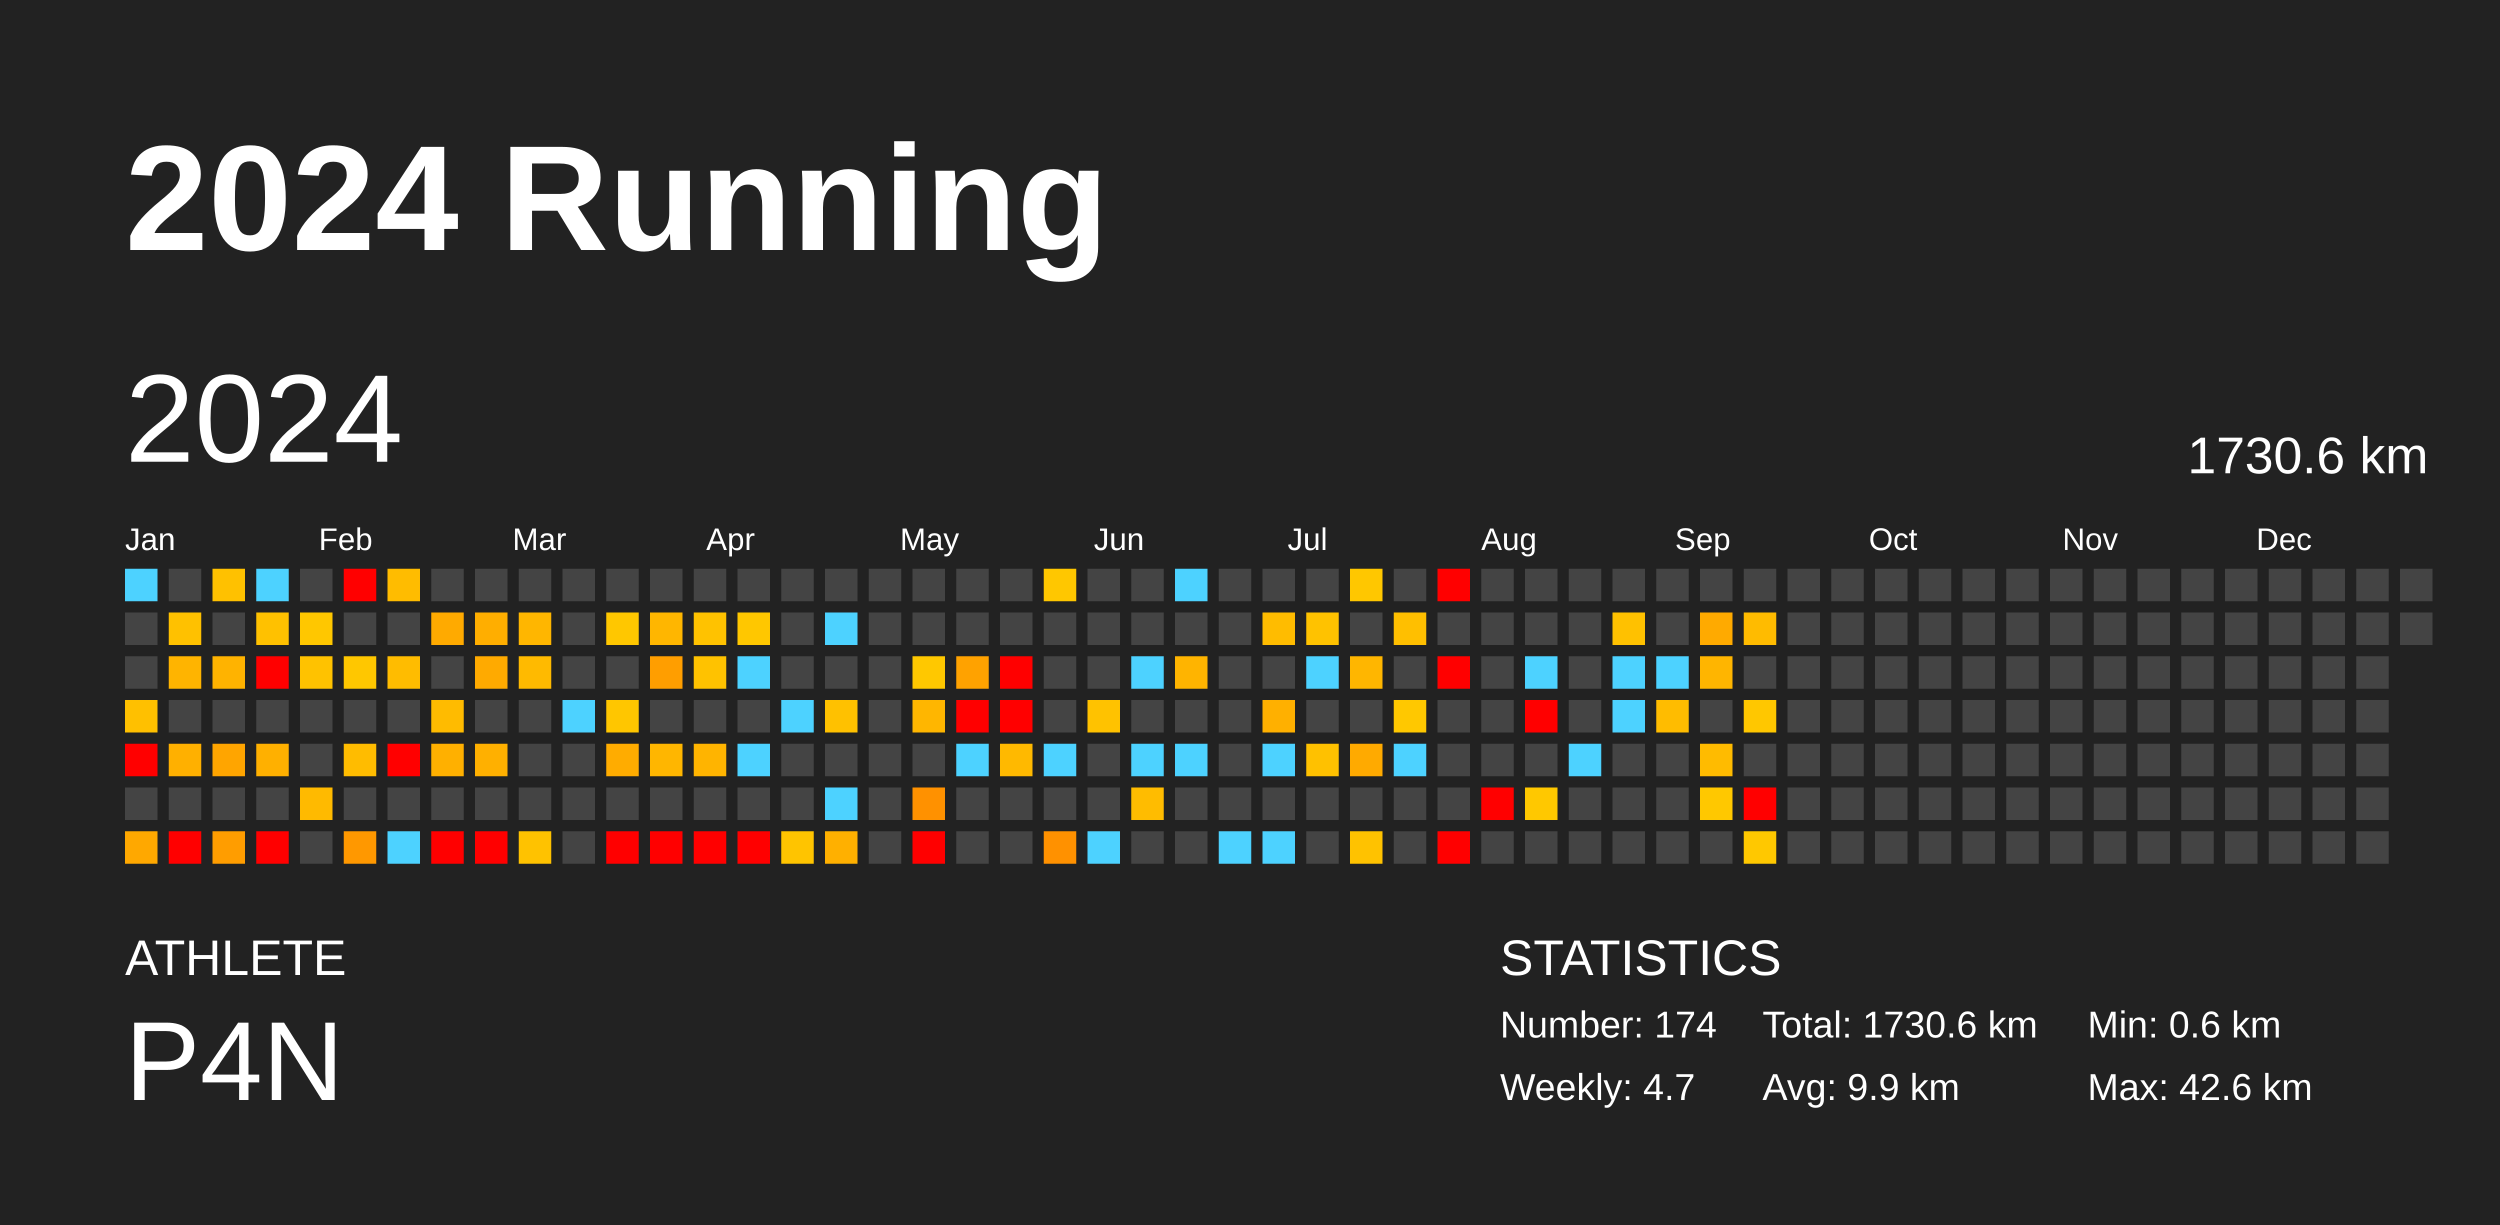
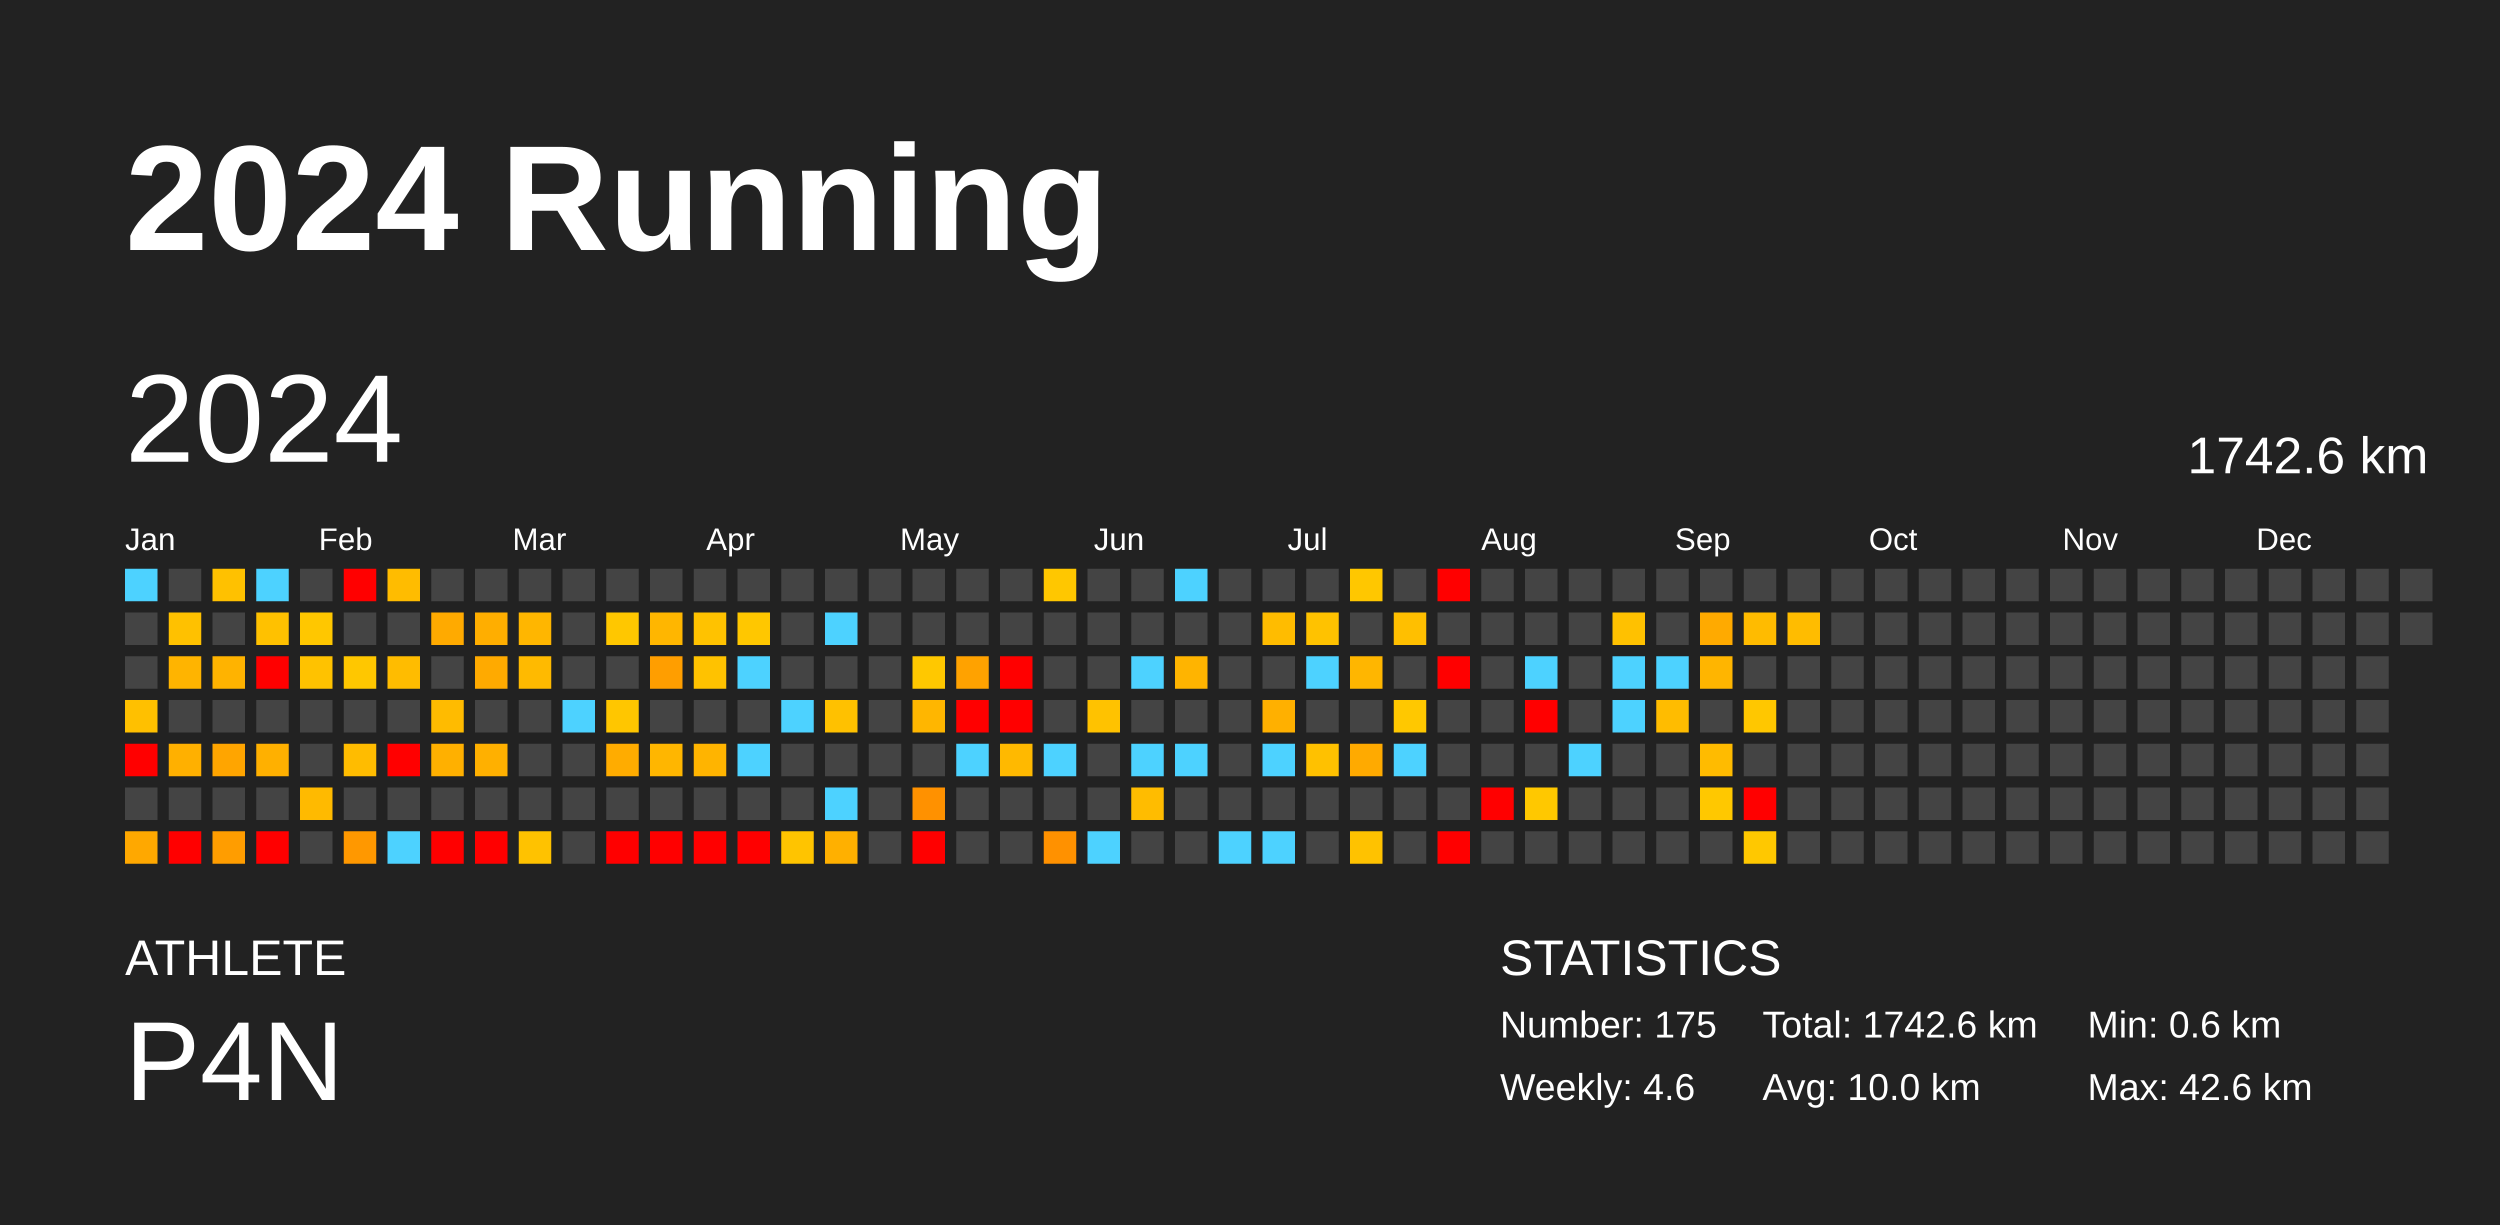
<svg xmlns="http://www.w3.org/2000/svg" baseProfile="full" height="98mm" version="1.1" viewBox="0,0,200,98" width="200mm">
  <defs />
  <rect fill="#222222" height="98" width="200" x="0" y="0" />
  <text fill="#FFFFFF" style="font-size:12px; font-family:Arial; font-weight:bold;" x="10" y="20">2024 Running</text>
  <text fill="#FFFFFF" style="font-size:4px; font-family:Arial" x="10" y="78">ATHLETE</text>
  <text fill="#FFFFFF" style="font-size:9px; font-family:Arial" x="10" y="88">P4N</text>
  <text fill="#FFFFFF" style="font-size:4px; font-family:Arial" x="120" y="78">STATISTICS</text>
-   <text fill="#FFFFFF" style="font-size:3px; font-family:Arial" x="120" y="83">Number: 174</text>
-   <text fill="#FFFFFF" style="font-size:3px; font-family:Arial" x="120" y="88">Weekly: 4.7</text>
-   <text fill="#FFFFFF" style="font-size:3px; font-family:Arial" x="141" y="83">Total: 1730.6 km</text>
-   <text fill="#FFFFFF" style="font-size:3px; font-family:Arial" x="141" y="88">Avg: 9.9 km</text>
+   <text fill="#FFFFFF" style="font-size:3px; font-family:Arial" x="120" y="83">Number: 175</text>
+   <text fill="#FFFFFF" style="font-size:3px; font-family:Arial" x="120" y="88">Weekly: 4.6</text>
+   <text fill="#FFFFFF" style="font-size:3px; font-family:Arial" x="141" y="83">Total: 1742.6 km</text>
+   <text fill="#FFFFFF" style="font-size:3px; font-family:Arial" x="141" y="88">Avg: 10.0 km</text>
  <text fill="#FFFFFF" style="font-size:3px; font-family:Arial" x="167" y="83">Min: 0.6 km</text>
  <text fill="#FFFFFF" style="font-size:3px; font-family:Arial" x="167" y="88">Max: 42.6 km</text>
  <text dominant-baseline="hanging" fill="#FFFFFF" style="font-size:10.0px; font-family:Arial;" x="10" y="30">2024</text>
-   <text dominant-baseline="hanging" fill="#FFFFFF" style="font-size:4.125px; font-family:Arial;" x="175" y="35">1730.6 km</text>
+   <text dominant-baseline="hanging" fill="#FFFFFF" style="font-size:4.125px; font-family:Arial;" x="175" y="35">1742.6 km</text>
  <text fill="#FFFFFF" style="font-size:2.5px; font-family:Arial" x="10.0" y="44">Jan</text>
  <text fill="#FFFFFF" style="font-size:2.5px; font-family:Arial" x="25.5" y="44">Feb</text>
  <text fill="#FFFFFF" style="font-size:2.5px; font-family:Arial" x="41.0" y="44">Mar</text>
  <text fill="#FFFFFF" style="font-size:2.5px; font-family:Arial" x="56.5" y="44">Apr</text>
  <text fill="#FFFFFF" style="font-size:2.5px; font-family:Arial" x="72.0" y="44">May</text>
  <text fill="#FFFFFF" style="font-size:2.5px; font-family:Arial" x="87.5" y="44">Jun</text>
  <text fill="#FFFFFF" style="font-size:2.5px; font-family:Arial" x="103.0" y="44">Jul</text>
  <text fill="#FFFFFF" style="font-size:2.5px; font-family:Arial" x="118.5" y="44">Aug</text>
  <text fill="#FFFFFF" style="font-size:2.5px; font-family:Arial" x="134.0" y="44">Sep</text>
  <text fill="#FFFFFF" style="font-size:2.5px; font-family:Arial" x="149.5" y="44">Oct</text>
  <text fill="#FFFFFF" style="font-size:2.5px; font-family:Arial" x="165.0" y="44">Nov</text>
  <text fill="#FFFFFF" style="font-size:2.5px; font-family:Arial" x="180.5" y="44">Dec</text>
  <rect fill="#4dd2ff" height="2.6" width="2.6" x="10.0" y="45.5" />
  <rect fill="#444444" height="2.6" width="2.6" x="10.0" y="49.0" />
  <rect fill="#444444" height="2.6" width="2.6" x="10.0" y="52.5" />
  <rect fill="#ffc000" height="2.6" width="2.6" x="10.0" y="56.0" />
  <rect fill="red" height="2.6" width="2.6" x="10.0" y="59.5" />
  <rect fill="#444444" height="2.6" width="2.6" x="10.0" y="63.0" />
  <rect fill="#ffa800" height="2.6" width="2.6" x="10.0" y="66.5" />
  <rect fill="#444444" height="2.6" width="2.6" x="13.5" y="45.5" />
  <rect fill="#ffc100" height="2.6" width="2.6" x="13.5" y="49.0" />
  <rect fill="#ffb400" height="2.6" width="2.6" x="13.5" y="52.5" />
  <rect fill="#444444" height="2.6" width="2.6" x="13.5" y="56.0" />
  <rect fill="#ffb000" height="2.6" width="2.6" x="13.5" y="59.5" />
  <rect fill="#444444" height="2.6" width="2.6" x="13.5" y="63.0" />
  <rect fill="red" height="2.6" width="2.6" x="13.5" y="66.5" />
  <rect fill="#ffc100" height="2.6" width="2.6" x="17.0" y="45.5" />
  <rect fill="#444444" height="2.6" width="2.6" x="17.0" y="49.0" />
  <rect fill="#ffb300" height="2.6" width="2.6" x="17.0" y="52.5" />
  <rect fill="#444444" height="2.6" width="2.6" x="17.0" y="56.0" />
  <rect fill="#ffa500" height="2.6" width="2.6" x="17.0" y="59.5" />
  <rect fill="#444444" height="2.6" width="2.6" x="17.0" y="63.0" />
  <rect fill="#ff9d00" height="2.6" width="2.6" x="17.0" y="66.5" />
  <rect fill="#4dd2ff" height="2.6" width="2.6" x="20.5" y="45.5" />
  <rect fill="#ffc100" height="2.6" width="2.6" x="20.5" y="49.0" />
  <rect fill="red" height="2.6" width="2.6" x="20.5" y="52.5" />
  <rect fill="#444444" height="2.6" width="2.6" x="20.5" y="56.0" />
  <rect fill="#ffb000" height="2.6" width="2.6" x="20.5" y="59.5" />
  <rect fill="#444444" height="2.6" width="2.6" x="20.5" y="63.0" />
  <rect fill="red" height="2.6" width="2.6" x="20.5" y="66.5" />
  <rect fill="#444444" height="2.6" width="2.6" x="24.0" y="45.5" />
  <rect fill="#ffc700" height="2.6" width="2.6" x="24.0" y="49.0" />
  <rect fill="#ffc200" height="2.6" width="2.6" x="24.0" y="52.5" />
  <rect fill="#444444" height="2.6" width="2.6" x="24.0" y="56.0" />
  <rect fill="#444444" height="2.6" width="2.6" x="24.0" y="59.5" />
  <rect fill="#ffba00" height="2.6" width="2.6" x="24.0" y="63.0" />
  <rect fill="#444444" height="2.6" width="2.6" x="24.0" y="66.5" />
  <rect fill="red" height="2.6" width="2.6" x="27.5" y="45.5" />
  <rect fill="#444444" height="2.6" width="2.6" x="27.5" y="49.0" />
  <rect fill="#ffc700" height="2.6" width="2.6" x="27.5" y="52.5" />
  <rect fill="#444444" height="2.6" width="2.6" x="27.5" y="56.0" />
  <rect fill="#ffbc00" height="2.6" width="2.6" x="27.5" y="59.5" />
  <rect fill="#444444" height="2.6" width="2.6" x="27.5" y="63.0" />
  <rect fill="#ff9800" height="2.6" width="2.6" x="27.5" y="66.5" />
  <rect fill="#ffbc00" height="2.6" width="2.6" x="31.0" y="45.5" />
  <rect fill="#444444" height="2.6" width="2.6" x="31.0" y="49.0" />
  <rect fill="#ffbc00" height="2.6" width="2.6" x="31.0" y="52.5" />
  <rect fill="#444444" height="2.6" width="2.6" x="31.0" y="56.0" />
  <rect fill="red" height="2.6" width="2.6" x="31.0" y="59.5" />
  <rect fill="#444444" height="2.6" width="2.6" x="31.0" y="63.0" />
  <rect fill="#4dd2ff" height="2.6" width="2.6" x="31.0" y="66.5" />
  <rect fill="#444444" height="2.6" width="2.6" x="34.5" y="45.5" />
  <rect fill="#ffaa00" height="2.6" width="2.6" x="34.5" y="49.0" />
  <rect fill="#444444" height="2.6" width="2.6" x="34.5" y="52.5" />
  <rect fill="#ffbb00" height="2.6" width="2.6" x="34.5" y="56.0" />
  <rect fill="#ffb000" height="2.6" width="2.6" x="34.5" y="59.5" />
  <rect fill="#444444" height="2.6" width="2.6" x="34.5" y="63.0" />
  <rect fill="red" height="2.6" width="2.6" x="34.5" y="66.5" />
  <rect fill="#444444" height="2.6" width="2.6" x="38.0" y="45.5" />
  <rect fill="#ffae00" height="2.6" width="2.6" x="38.0" y="49.0" />
  <rect fill="#ffaa00" height="2.6" width="2.6" x="38.0" y="52.5" />
  <rect fill="#444444" height="2.6" width="2.6" x="38.0" y="56.0" />
  <rect fill="#ffb000" height="2.6" width="2.6" x="38.0" y="59.5" />
  <rect fill="#444444" height="2.6" width="2.6" x="38.0" y="63.0" />
  <rect fill="red" height="2.6" width="2.6" x="38.0" y="66.5" />
  <rect fill="#444444" height="2.6" width="2.6" x="41.5" y="45.5" />
  <rect fill="#ffb600" height="2.6" width="2.6" x="41.5" y="49.0" />
  <rect fill="#ffba00" height="2.6" width="2.6" x="41.5" y="52.5" />
  <rect fill="#444444" height="2.6" width="2.6" x="41.5" y="56.0" />
  <rect fill="#444444" height="2.6" width="2.6" x="41.5" y="59.5" />
  <rect fill="#444444" height="2.6" width="2.6" x="41.5" y="63.0" />
  <rect fill="#ffc200" height="2.6" width="2.6" x="41.5" y="66.5" />
  <rect fill="#444444" height="2.6" width="2.6" x="45.0" y="45.5" />
  <rect fill="#444444" height="2.6" width="2.6" x="45.0" y="49.0" />
  <rect fill="#444444" height="2.6" width="2.6" x="45.0" y="52.5" />
  <rect fill="#4dd2ff" height="2.6" width="2.6" x="45.0" y="56.0" />
  <rect fill="#444444" height="2.6" width="2.6" x="45.0" y="59.5" />
  <rect fill="#444444" height="2.6" width="2.6" x="45.0" y="63.0" />
  <rect fill="#444444" height="2.6" width="2.6" x="45.0" y="66.5" />
  <rect fill="#444444" height="2.6" width="2.6" x="48.5" y="45.5" />
  <rect fill="#ffc700" height="2.6" width="2.6" x="48.5" y="49.0" />
  <rect fill="#444444" height="2.6" width="2.6" x="48.5" y="52.5" />
  <rect fill="#ffc600" height="2.6" width="2.6" x="48.5" y="56.0" />
  <rect fill="#ffac00" height="2.6" width="2.6" x="48.5" y="59.5" />
  <rect fill="#444444" height="2.6" width="2.6" x="48.5" y="63.0" />
  <rect fill="red" height="2.6" width="2.6" x="48.5" y="66.5" />
  <rect fill="#444444" height="2.6" width="2.6" x="52.0" y="45.5" />
  <rect fill="#ffb600" height="2.6" width="2.6" x="52.0" y="49.0" />
  <rect fill="#ff9e00" height="2.6" width="2.6" x="52.0" y="52.5" />
  <rect fill="#444444" height="2.6" width="2.6" x="52.0" y="56.0" />
  <rect fill="#ffb600" height="2.6" width="2.6" x="52.0" y="59.5" />
  <rect fill="#444444" height="2.6" width="2.6" x="52.0" y="63.0" />
  <rect fill="red" height="2.6" width="2.6" x="52.0" y="66.5" />
  <rect fill="#444444" height="2.6" width="2.6" x="55.5" y="45.5" />
  <rect fill="#ffc200" height="2.6" width="2.6" x="55.5" y="49.0" />
  <rect fill="#ffc200" height="2.6" width="2.6" x="55.5" y="52.5" />
  <rect fill="#444444" height="2.6" width="2.6" x="55.5" y="56.0" />
  <rect fill="#ffb400" height="2.6" width="2.6" x="55.5" y="59.5" />
  <rect fill="#444444" height="2.6" width="2.6" x="55.5" y="63.0" />
  <rect fill="red" height="2.6" width="2.6" x="55.5" y="66.5" />
  <rect fill="#444444" height="2.6" width="2.6" x="59.0" y="45.5" />
  <rect fill="#ffc700" height="2.6" width="2.6" x="59.0" y="49.0" />
  <rect fill="#4dd2ff" height="2.6" width="2.6" x="59.0" y="52.5" />
  <rect fill="#444444" height="2.6" width="2.6" x="59.0" y="56.0" />
  <rect fill="#4dd2ff" height="2.6" width="2.6" x="59.0" y="59.5" />
  <rect fill="#444444" height="2.6" width="2.6" x="59.0" y="63.0" />
  <rect fill="red" height="2.6" width="2.6" x="59.0" y="66.5" />
  <rect fill="#444444" height="2.6" width="2.6" x="62.5" y="45.5" />
  <rect fill="#444444" height="2.6" width="2.6" x="62.5" y="49.0" />
  <rect fill="#444444" height="2.6" width="2.6" x="62.5" y="52.5" />
  <rect fill="#4dd2ff" height="2.6" width="2.6" x="62.5" y="56.0" />
  <rect fill="#444444" height="2.6" width="2.6" x="62.5" y="59.5" />
  <rect fill="#444444" height="2.6" width="2.6" x="62.5" y="63.0" />
  <rect fill="#ffc400" height="2.6" width="2.6" x="62.5" y="66.5" />
  <rect fill="#444444" height="2.6" width="2.6" x="66.0" y="45.5" />
  <rect fill="#4dd2ff" height="2.6" width="2.6" x="66.0" y="49.0" />
  <rect fill="#444444" height="2.6" width="2.6" x="66.0" y="52.5" />
  <rect fill="#ffc100" height="2.6" width="2.6" x="66.0" y="56.0" />
  <rect fill="#444444" height="2.6" width="2.6" x="66.0" y="59.5" />
  <rect fill="#4dd2ff" height="2.6" width="2.6" x="66.0" y="63.0" />
  <rect fill="#ffb000" height="2.6" width="2.6" x="66.0" y="66.5" />
  <rect fill="#444444" height="2.6" width="2.6" x="69.5" y="45.5" />
  <rect fill="#444444" height="2.6" width="2.6" x="69.5" y="49.0" />
  <rect fill="#444444" height="2.6" width="2.6" x="69.5" y="52.5" />
  <rect fill="#444444" height="2.6" width="2.6" x="69.5" y="56.0" />
  <rect fill="#444444" height="2.6" width="2.6" x="69.5" y="59.5" />
  <rect fill="#444444" height="2.6" width="2.6" x="69.5" y="63.0" />
  <rect fill="#444444" height="2.6" width="2.6" x="69.5" y="66.5" />
  <rect fill="#444444" height="2.6" width="2.6" x="73.0" y="45.5" />
  <rect fill="#444444" height="2.6" width="2.6" x="73.0" y="49.0" />
  <rect fill="#ffc800" height="2.6" width="2.6" x="73.0" y="52.5" />
  <rect fill="#ffb600" height="2.6" width="2.6" x="73.0" y="56.0" />
  <rect fill="#444444" height="2.6" width="2.6" x="73.0" y="59.5" />
  <rect fill="#ff9100" height="2.6" width="2.6" x="73.0" y="63.0" />
  <rect fill="red" height="2.6" width="2.6" x="73.0" y="66.5" />
  <rect fill="#444444" height="2.6" width="2.6" x="76.5" y="45.5" />
  <rect fill="#444444" height="2.6" width="2.6" x="76.5" y="49.0" />
  <rect fill="#ffa200" height="2.6" width="2.6" x="76.5" y="52.5" />
  <rect fill="red" height="2.6" width="2.6" x="76.5" y="56.0" />
  <rect fill="#4dd2ff" height="2.6" width="2.6" x="76.5" y="59.5" />
  <rect fill="#444444" height="2.6" width="2.6" x="76.5" y="63.0" />
  <rect fill="#444444" height="2.6" width="2.6" x="76.5" y="66.5" />
  <rect fill="#444444" height="2.6" width="2.6" x="80.0" y="45.5" />
  <rect fill="#444444" height="2.6" width="2.6" x="80.0" y="49.0" />
  <rect fill="red" height="2.6" width="2.6" x="80.0" y="52.5" />
  <rect fill="red" height="2.6" width="2.6" x="80.0" y="56.0" />
  <rect fill="#ffb900" height="2.6" width="2.6" x="80.0" y="59.5" />
  <rect fill="#444444" height="2.6" width="2.6" x="80.0" y="63.0" />
  <rect fill="#444444" height="2.6" width="2.6" x="80.0" y="66.5" />
  <rect fill="#ffc700" height="2.6" width="2.6" x="83.5" y="45.5" />
  <rect fill="#444444" height="2.6" width="2.6" x="83.5" y="49.0" />
  <rect fill="#444444" height="2.6" width="2.6" x="83.5" y="52.5" />
  <rect fill="#444444" height="2.6" width="2.6" x="83.5" y="56.0" />
  <rect fill="#4dd2ff" height="2.6" width="2.6" x="83.5" y="59.5" />
  <rect fill="#444444" height="2.6" width="2.6" x="83.5" y="63.0" />
  <rect fill="#ff9100" height="2.6" width="2.6" x="83.5" y="66.5" />
  <rect fill="#444444" height="2.6" width="2.6" x="87.0" y="45.5" />
  <rect fill="#444444" height="2.6" width="2.6" x="87.0" y="49.0" />
  <rect fill="#444444" height="2.6" width="2.6" x="87.0" y="52.5" />
  <rect fill="#ffc200" height="2.6" width="2.6" x="87.0" y="56.0" />
  <rect fill="#444444" height="2.6" width="2.6" x="87.0" y="59.5" />
  <rect fill="#444444" height="2.6" width="2.6" x="87.0" y="63.0" />
  <rect fill="#4dd2ff" height="2.6" width="2.6" x="87.0" y="66.5" />
  <rect fill="#444444" height="2.6" width="2.6" x="90.5" y="45.5" />
  <rect fill="#444444" height="2.6" width="2.6" x="90.5" y="49.0" />
  <rect fill="#4dd2ff" height="2.6" width="2.6" x="90.5" y="52.5" />
  <rect fill="#444444" height="2.6" width="2.6" x="90.5" y="56.0" />
  <rect fill="#4dd2ff" height="2.6" width="2.6" x="90.5" y="59.5" />
  <rect fill="#ffbc00" height="2.6" width="2.6" x="90.5" y="63.0" />
  <rect fill="#444444" height="2.6" width="2.6" x="90.5" y="66.5" />
  <rect fill="#4dd2ff" height="2.6" width="2.6" x="94.0" y="45.5" />
  <rect fill="#444444" height="2.6" width="2.6" x="94.0" y="49.0" />
  <rect fill="#ffb400" height="2.6" width="2.6" x="94.0" y="52.5" />
  <rect fill="#444444" height="2.6" width="2.6" x="94.0" y="56.0" />
  <rect fill="#4dd2ff" height="2.6" width="2.6" x="94.0" y="59.5" />
  <rect fill="#444444" height="2.6" width="2.6" x="94.0" y="63.0" />
  <rect fill="#444444" height="2.6" width="2.6" x="94.0" y="66.5" />
  <rect fill="#444444" height="2.6" width="2.6" x="97.5" y="45.5" />
  <rect fill="#444444" height="2.6" width="2.6" x="97.5" y="49.0" />
  <rect fill="#444444" height="2.6" width="2.6" x="97.5" y="52.5" />
  <rect fill="#444444" height="2.6" width="2.6" x="97.5" y="56.0" />
  <rect fill="#444444" height="2.6" width="2.6" x="97.5" y="59.5" />
  <rect fill="#444444" height="2.6" width="2.6" x="97.5" y="63.0" />
  <rect fill="#4dd2ff" height="2.6" width="2.6" x="97.5" y="66.5" />
  <rect fill="#444444" height="2.6" width="2.6" x="101.0" y="45.5" />
  <rect fill="#ffbc00" height="2.6" width="2.6" x="101.0" y="49.0" />
  <rect fill="#444444" height="2.6" width="2.6" x="101.0" y="52.5" />
  <rect fill="#ffb000" height="2.6" width="2.6" x="101.0" y="56.0" />
  <rect fill="#4dd2ff" height="2.6" width="2.6" x="101.0" y="59.5" />
  <rect fill="#444444" height="2.6" width="2.6" x="101.0" y="63.0" />
  <rect fill="#4dd2ff" height="2.6" width="2.6" x="101.0" y="66.5" />
  <rect fill="#444444" height="2.6" width="2.6" x="104.5" y="45.5" />
  <rect fill="#ffc200" height="2.6" width="2.6" x="104.5" y="49.0" />
  <rect fill="#4dd2ff" height="2.6" width="2.6" x="104.5" y="52.5" />
  <rect fill="#444444" height="2.6" width="2.6" x="104.5" y="56.0" />
  <rect fill="#ffc100" height="2.6" width="2.6" x="104.5" y="59.5" />
  <rect fill="#444444" height="2.6" width="2.6" x="104.5" y="63.0" />
  <rect fill="#444444" height="2.6" width="2.6" x="104.5" y="66.5" />
  <rect fill="#ffc700" height="2.6" width="2.6" x="108.0" y="45.5" />
  <rect fill="#444444" height="2.6" width="2.6" x="108.0" y="49.0" />
  <rect fill="#ffb600" height="2.6" width="2.6" x="108.0" y="52.5" />
  <rect fill="#444444" height="2.6" width="2.6" x="108.0" y="56.0" />
  <rect fill="#ffaa00" height="2.6" width="2.6" x="108.0" y="59.5" />
  <rect fill="#444444" height="2.6" width="2.6" x="108.0" y="63.0" />
  <rect fill="#ffc200" height="2.6" width="2.6" x="108.0" y="66.5" />
  <rect fill="#444444" height="2.6" width="2.6" x="111.5" y="45.5" />
  <rect fill="#ffbf00" height="2.6" width="2.6" x="111.5" y="49.0" />
  <rect fill="#444444" height="2.6" width="2.6" x="111.5" y="52.5" />
  <rect fill="#ffc800" height="2.6" width="2.6" x="111.5" y="56.0" />
  <rect fill="#4dd2ff" height="2.6" width="2.6" x="111.5" y="59.5" />
  <rect fill="#444444" height="2.6" width="2.6" x="111.5" y="63.0" />
  <rect fill="#444444" height="2.6" width="2.6" x="111.5" y="66.5" />
  <rect fill="red" height="2.6" width="2.6" x="115.0" y="45.5" />
  <rect fill="#444444" height="2.6" width="2.6" x="115.0" y="49.0" />
  <rect fill="red" height="2.6" width="2.6" x="115.0" y="52.5" />
  <rect fill="#444444" height="2.6" width="2.6" x="115.0" y="56.0" />
  <rect fill="#444444" height="2.6" width="2.6" x="115.0" y="59.5" />
  <rect fill="#444444" height="2.6" width="2.6" x="115.0" y="63.0" />
  <rect fill="red" height="2.6" width="2.6" x="115.0" y="66.5" />
  <rect fill="#444444" height="2.6" width="2.6" x="118.5" y="45.5" />
  <rect fill="#444444" height="2.6" width="2.6" x="118.5" y="49.0" />
  <rect fill="#444444" height="2.6" width="2.6" x="118.5" y="52.5" />
  <rect fill="#444444" height="2.6" width="2.6" x="118.5" y="56.0" />
  <rect fill="#444444" height="2.6" width="2.6" x="118.5" y="59.5" />
  <rect fill="red" height="2.6" width="2.6" x="118.5" y="63.0" />
  <rect fill="#444444" height="2.6" width="2.6" x="118.5" y="66.5" />
  <rect fill="#444444" height="2.6" width="2.6" x="122.0" y="45.5" />
  <rect fill="#444444" height="2.6" width="2.6" x="122.0" y="49.0" />
  <rect fill="#4dd2ff" height="2.6" width="2.6" x="122.0" y="52.5" />
  <rect fill="red" height="2.6" width="2.6" x="122.0" y="56.0" />
  <rect fill="#444444" height="2.6" width="2.6" x="122.0" y="59.5" />
  <rect fill="#ffc800" height="2.6" width="2.6" x="122.0" y="63.0" />
  <rect fill="#444444" height="2.6" width="2.6" x="122.0" y="66.5" />
  <rect fill="#444444" height="2.6" width="2.6" x="125.5" y="45.5" />
  <rect fill="#444444" height="2.6" width="2.6" x="125.5" y="49.0" />
  <rect fill="#444444" height="2.6" width="2.6" x="125.5" y="52.5" />
  <rect fill="#444444" height="2.6" width="2.6" x="125.5" y="56.0" />
  <rect fill="#4dd2ff" height="2.6" width="2.6" x="125.5" y="59.5" />
  <rect fill="#444444" height="2.6" width="2.6" x="125.5" y="63.0" />
  <rect fill="#444444" height="2.6" width="2.6" x="125.5" y="66.5" />
  <rect fill="#444444" height="2.6" width="2.6" x="129.0" y="45.5" />
  <rect fill="#ffc100" height="2.6" width="2.6" x="129.0" y="49.0" />
  <rect fill="#4dd2ff" height="2.6" width="2.6" x="129.0" y="52.5" />
  <rect fill="#4dd2ff" height="2.6" width="2.6" x="129.0" y="56.0" />
  <rect fill="#444444" height="2.6" width="2.6" x="129.0" y="59.5" />
  <rect fill="#444444" height="2.6" width="2.6" x="129.0" y="63.0" />
  <rect fill="#444444" height="2.6" width="2.6" x="129.0" y="66.5" />
  <rect fill="#444444" height="2.6" width="2.6" x="132.5" y="45.5" />
  <rect fill="#444444" height="2.6" width="2.6" x="132.5" y="49.0" />
  <rect fill="#4dd2ff" height="2.6" width="2.6" x="132.5" y="52.5" />
  <rect fill="#ffbc00" height="2.6" width="2.6" x="132.5" y="56.0" />
  <rect fill="#444444" height="2.6" width="2.6" x="132.5" y="59.5" />
  <rect fill="#444444" height="2.6" width="2.6" x="132.5" y="63.0" />
  <rect fill="#444444" height="2.6" width="2.6" x="132.5" y="66.5" />
  <rect fill="#444444" height="2.6" width="2.6" x="136.0" y="45.5" />
  <rect fill="#ffaa00" height="2.6" width="2.6" x="136.0" y="49.0" />
  <rect fill="#ffb500" height="2.6" width="2.6" x="136.0" y="52.5" />
  <rect fill="#444444" height="2.6" width="2.6" x="136.0" y="56.0" />
  <rect fill="#ffbb00" height="2.6" width="2.6" x="136.0" y="59.5" />
  <rect fill="#ffc800" height="2.6" width="2.6" x="136.0" y="63.0" />
  <rect fill="#444444" height="2.6" width="2.6" x="136.0" y="66.5" />
  <rect fill="#444444" height="2.6" width="2.6" x="139.5" y="45.5" />
  <rect fill="#ffbb00" height="2.6" width="2.6" x="139.5" y="49.0" />
  <rect fill="#444444" height="2.6" width="2.6" x="139.5" y="52.5" />
  <rect fill="#ffc700" height="2.6" width="2.6" x="139.5" y="56.0" />
  <rect fill="#444444" height="2.6" width="2.6" x="139.5" y="59.5" />
  <rect fill="red" height="2.6" width="2.6" x="139.5" y="63.0" />
  <rect fill="#ffc800" height="2.6" width="2.6" x="139.5" y="66.5" />
  <rect fill="#444444" height="2.6" width="2.6" x="143.0" y="45.5" />
-   <rect fill="#444444" height="2.6" width="2.6" x="143.0" y="49.0" />
+   <rect fill="#ffbc00" height="2.6" width="2.6" x="143.0" y="49.0" />
  <rect fill="#444444" height="2.6" width="2.6" x="143.0" y="52.5" />
  <rect fill="#444444" height="2.6" width="2.6" x="143.0" y="56.0" />
  <rect fill="#444444" height="2.6" width="2.6" x="143.0" y="59.5" />
  <rect fill="#444444" height="2.6" width="2.6" x="143.0" y="63.0" />
  <rect fill="#444444" height="2.6" width="2.6" x="143.0" y="66.5" />
  <rect fill="#444444" height="2.6" width="2.6" x="146.5" y="45.5" />
  <rect fill="#444444" height="2.6" width="2.6" x="146.5" y="49.0" />
  <rect fill="#444444" height="2.6" width="2.6" x="146.5" y="52.5" />
  <rect fill="#444444" height="2.6" width="2.6" x="146.5" y="56.0" />
  <rect fill="#444444" height="2.6" width="2.6" x="146.5" y="59.5" />
  <rect fill="#444444" height="2.6" width="2.6" x="146.5" y="63.0" />
  <rect fill="#444444" height="2.6" width="2.6" x="146.5" y="66.5" />
  <rect fill="#444444" height="2.6" width="2.6" x="150.0" y="45.5" />
  <rect fill="#444444" height="2.6" width="2.6" x="150.0" y="49.0" />
  <rect fill="#444444" height="2.6" width="2.6" x="150.0" y="52.5" />
  <rect fill="#444444" height="2.6" width="2.6" x="150.0" y="56.0" />
  <rect fill="#444444" height="2.6" width="2.6" x="150.0" y="59.5" />
  <rect fill="#444444" height="2.6" width="2.6" x="150.0" y="63.0" />
  <rect fill="#444444" height="2.6" width="2.6" x="150.0" y="66.5" />
  <rect fill="#444444" height="2.6" width="2.6" x="153.5" y="45.5" />
  <rect fill="#444444" height="2.6" width="2.6" x="153.5" y="49.0" />
  <rect fill="#444444" height="2.6" width="2.6" x="153.5" y="52.5" />
  <rect fill="#444444" height="2.6" width="2.6" x="153.5" y="56.0" />
  <rect fill="#444444" height="2.6" width="2.6" x="153.5" y="59.5" />
  <rect fill="#444444" height="2.6" width="2.6" x="153.5" y="63.0" />
  <rect fill="#444444" height="2.6" width="2.6" x="153.5" y="66.5" />
  <rect fill="#444444" height="2.6" width="2.6" x="157.0" y="45.5" />
  <rect fill="#444444" height="2.6" width="2.6" x="157.0" y="49.0" />
  <rect fill="#444444" height="2.6" width="2.6" x="157.0" y="52.5" />
  <rect fill="#444444" height="2.6" width="2.6" x="157.0" y="56.0" />
  <rect fill="#444444" height="2.6" width="2.6" x="157.0" y="59.5" />
  <rect fill="#444444" height="2.6" width="2.6" x="157.0" y="63.0" />
  <rect fill="#444444" height="2.6" width="2.6" x="157.0" y="66.5" />
  <rect fill="#444444" height="2.6" width="2.6" x="160.5" y="45.5" />
  <rect fill="#444444" height="2.6" width="2.6" x="160.5" y="49.0" />
  <rect fill="#444444" height="2.6" width="2.6" x="160.5" y="52.5" />
  <rect fill="#444444" height="2.6" width="2.6" x="160.5" y="56.0" />
  <rect fill="#444444" height="2.6" width="2.6" x="160.5" y="59.5" />
  <rect fill="#444444" height="2.6" width="2.6" x="160.5" y="63.0" />
  <rect fill="#444444" height="2.6" width="2.6" x="160.5" y="66.5" />
  <rect fill="#444444" height="2.6" width="2.6" x="164.0" y="45.5" />
  <rect fill="#444444" height="2.6" width="2.6" x="164.0" y="49.0" />
  <rect fill="#444444" height="2.6" width="2.6" x="164.0" y="52.5" />
  <rect fill="#444444" height="2.6" width="2.6" x="164.0" y="56.0" />
  <rect fill="#444444" height="2.6" width="2.6" x="164.0" y="59.5" />
  <rect fill="#444444" height="2.6" width="2.6" x="164.0" y="63.0" />
  <rect fill="#444444" height="2.6" width="2.6" x="164.0" y="66.5" />
  <rect fill="#444444" height="2.6" width="2.6" x="167.5" y="45.5" />
  <rect fill="#444444" height="2.6" width="2.6" x="167.5" y="49.0" />
  <rect fill="#444444" height="2.6" width="2.6" x="167.5" y="52.5" />
  <rect fill="#444444" height="2.6" width="2.6" x="167.5" y="56.0" />
  <rect fill="#444444" height="2.6" width="2.6" x="167.5" y="59.5" />
  <rect fill="#444444" height="2.6" width="2.6" x="167.5" y="63.0" />
  <rect fill="#444444" height="2.6" width="2.6" x="167.5" y="66.5" />
  <rect fill="#444444" height="2.6" width="2.6" x="171.0" y="45.5" />
  <rect fill="#444444" height="2.6" width="2.6" x="171.0" y="49.0" />
  <rect fill="#444444" height="2.6" width="2.6" x="171.0" y="52.5" />
  <rect fill="#444444" height="2.6" width="2.6" x="171.0" y="56.0" />
  <rect fill="#444444" height="2.6" width="2.6" x="171.0" y="59.5" />
  <rect fill="#444444" height="2.6" width="2.6" x="171.0" y="63.0" />
  <rect fill="#444444" height="2.6" width="2.6" x="171.0" y="66.5" />
  <rect fill="#444444" height="2.6" width="2.6" x="174.5" y="45.5" />
  <rect fill="#444444" height="2.6" width="2.6" x="174.5" y="49.0" />
  <rect fill="#444444" height="2.6" width="2.6" x="174.5" y="52.5" />
  <rect fill="#444444" height="2.6" width="2.6" x="174.5" y="56.0" />
  <rect fill="#444444" height="2.6" width="2.6" x="174.5" y="59.5" />
  <rect fill="#444444" height="2.6" width="2.6" x="174.5" y="63.0" />
  <rect fill="#444444" height="2.6" width="2.6" x="174.5" y="66.5" />
  <rect fill="#444444" height="2.6" width="2.6" x="178.0" y="45.5" />
  <rect fill="#444444" height="2.6" width="2.6" x="178.0" y="49.0" />
  <rect fill="#444444" height="2.6" width="2.6" x="178.0" y="52.5" />
  <rect fill="#444444" height="2.6" width="2.6" x="178.0" y="56.0" />
  <rect fill="#444444" height="2.6" width="2.6" x="178.0" y="59.5" />
  <rect fill="#444444" height="2.6" width="2.6" x="178.0" y="63.0" />
  <rect fill="#444444" height="2.6" width="2.6" x="178.0" y="66.5" />
  <rect fill="#444444" height="2.6" width="2.6" x="181.5" y="45.5" />
  <rect fill="#444444" height="2.6" width="2.6" x="181.5" y="49.0" />
  <rect fill="#444444" height="2.6" width="2.6" x="181.5" y="52.5" />
  <rect fill="#444444" height="2.6" width="2.6" x="181.5" y="56.0" />
  <rect fill="#444444" height="2.6" width="2.6" x="181.5" y="59.5" />
  <rect fill="#444444" height="2.6" width="2.6" x="181.5" y="63.0" />
  <rect fill="#444444" height="2.6" width="2.6" x="181.5" y="66.5" />
  <rect fill="#444444" height="2.6" width="2.6" x="185.0" y="45.5" />
  <rect fill="#444444" height="2.6" width="2.6" x="185.0" y="49.0" />
  <rect fill="#444444" height="2.6" width="2.6" x="185.0" y="52.5" />
  <rect fill="#444444" height="2.6" width="2.6" x="185.0" y="56.0" />
  <rect fill="#444444" height="2.6" width="2.6" x="185.0" y="59.5" />
  <rect fill="#444444" height="2.6" width="2.6" x="185.0" y="63.0" />
  <rect fill="#444444" height="2.6" width="2.6" x="185.0" y="66.5" />
  <rect fill="#444444" height="2.6" width="2.6" x="188.5" y="45.5" />
  <rect fill="#444444" height="2.6" width="2.6" x="188.5" y="49.0" />
  <rect fill="#444444" height="2.6" width="2.6" x="188.5" y="52.5" />
  <rect fill="#444444" height="2.6" width="2.6" x="188.5" y="56.0" />
  <rect fill="#444444" height="2.6" width="2.6" x="188.5" y="59.5" />
  <rect fill="#444444" height="2.6" width="2.6" x="188.5" y="63.0" />
  <rect fill="#444444" height="2.6" width="2.6" x="188.5" y="66.5" />
  <rect fill="#444444" height="2.6" width="2.6" x="192.0" y="45.5" />
  <rect fill="#444444" height="2.6" width="2.6" x="192.0" y="49.0" />
</svg>
